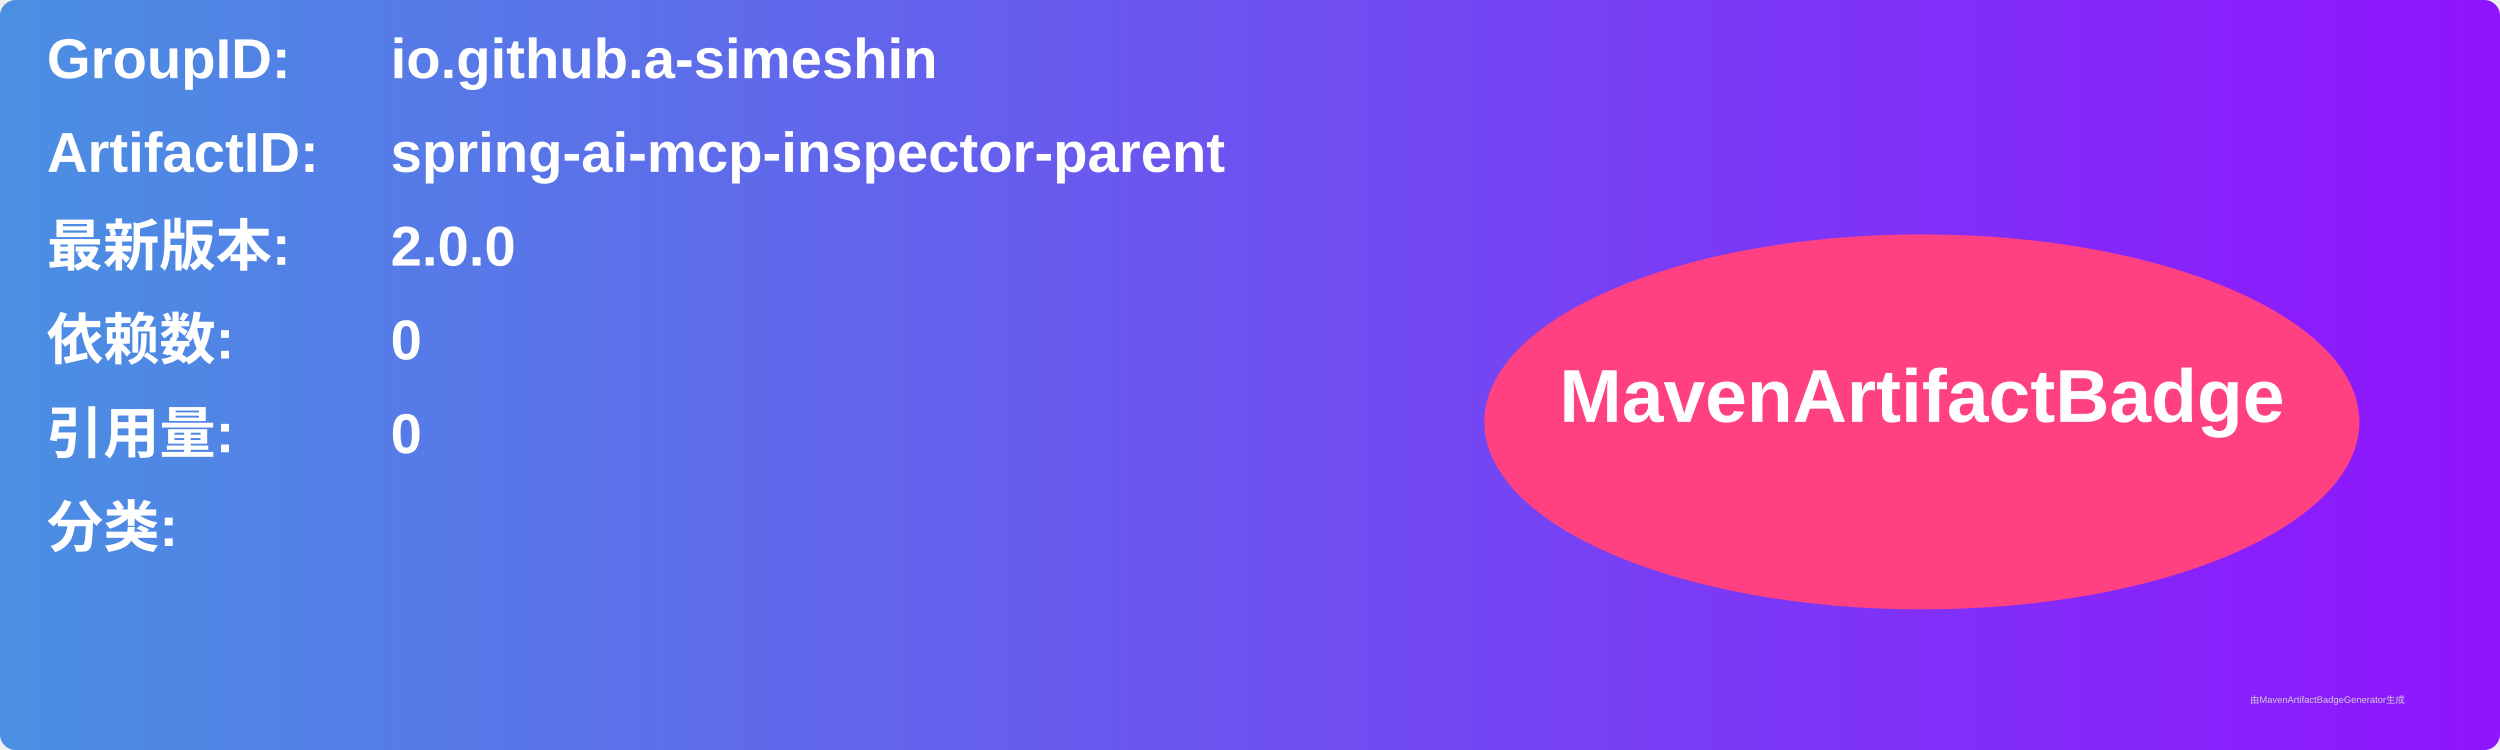
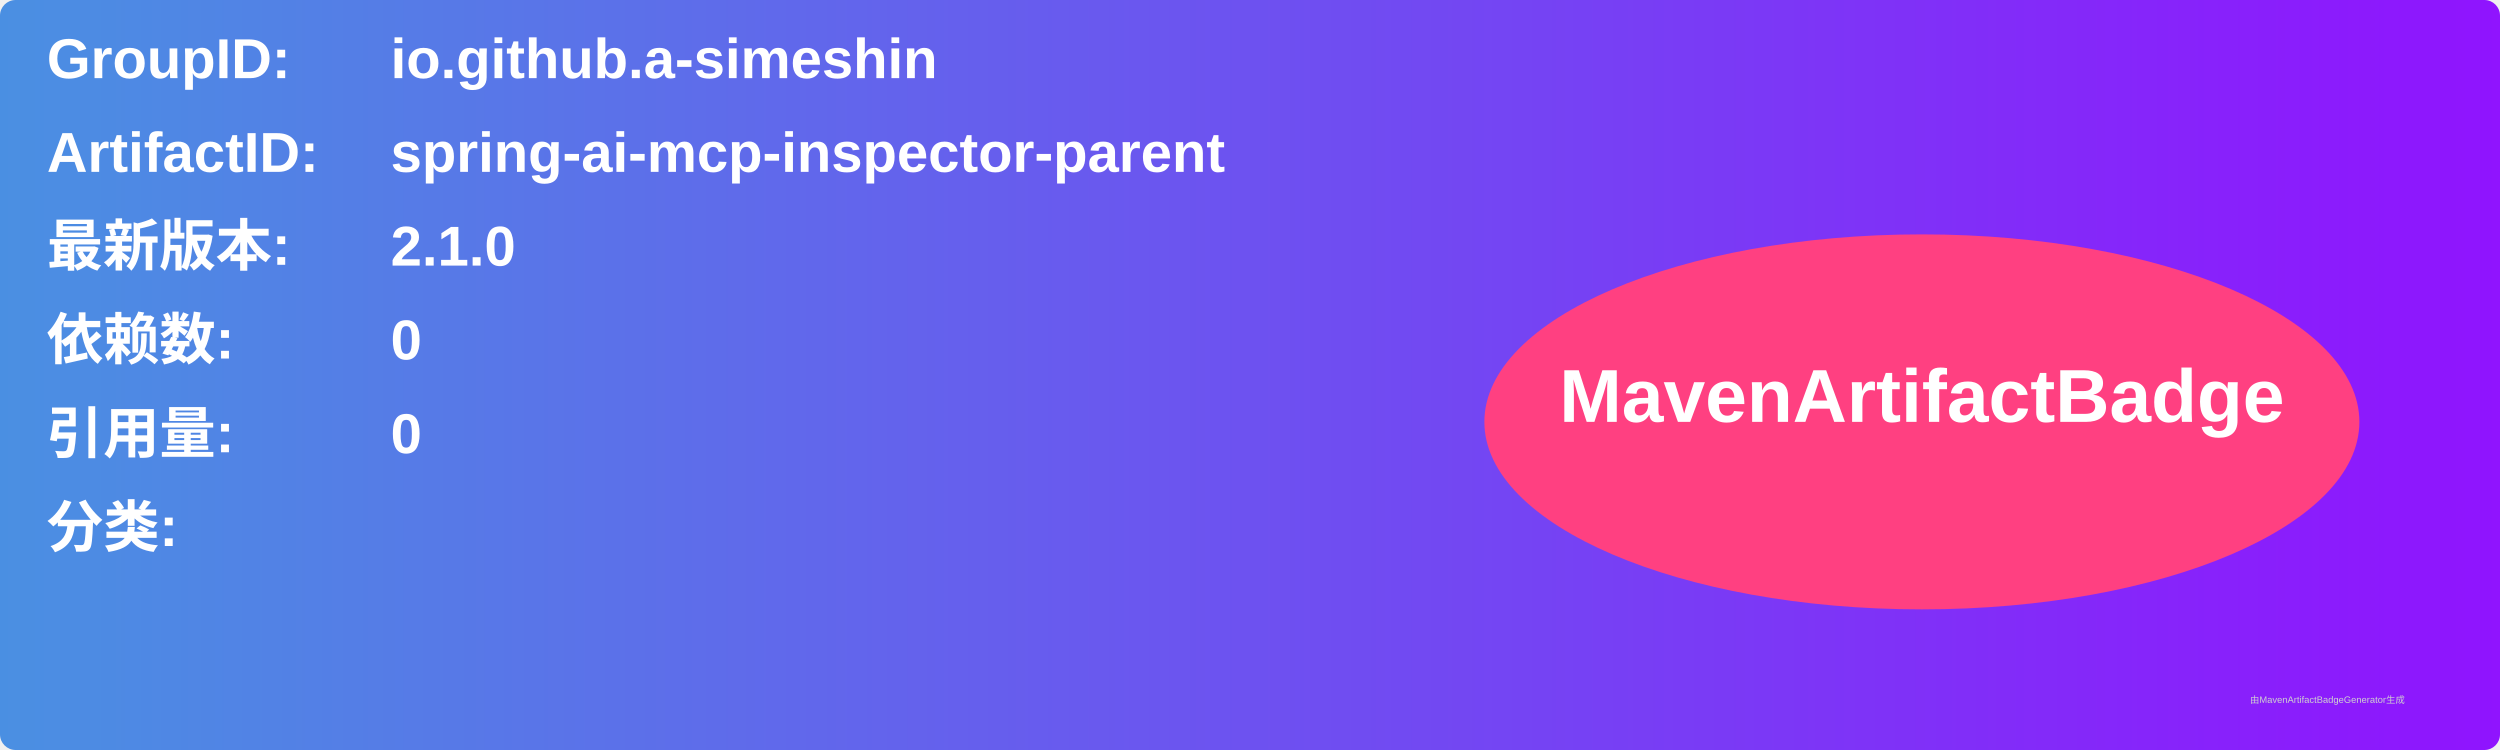
<svg xmlns="http://www.w3.org/2000/svg" width="800" height="240" viewBox="0 0 800 240">
  <linearGradient id="grad" x1="0%" y1="0%" x2="100%" y2="0%">
    <stop offset="0%" stop-color="#4a90e2" />
    <stop offset="100%" stop-color="#9013fe" />
  </linearGradient>
  <rect width="100%" height="100%" rx="5" ry="5" fill="url(#grad)" />
  <g transform="translate(15, 15)">
    <text x="0" y="10" font-family="Arial" font-size="18" fill="white" font-weight="bold" width="260">GroupID:</text>
    <text x="110" y="10" font-family="Arial" font-size="18" fill="white" font-weight="bold" width="460">io.github.a-simeshin</text>
    <text x="0" y="40" font-family="Arial" font-size="18" fill="white" font-weight="bold" width="260">ArtifactID:</text>
    <text x="110" y="40" font-family="Arial" font-size="18" fill="white" font-weight="bold" width="460">spring-ai-mcp-inspector-parent</text>
    <text x="0" y="70" font-family="Arial" font-size="18" fill="white" font-weight="bold">最新版本:</text>
    <text x="110" y="70" font-family="Arial" font-size="18" fill="white" font-weight="bold">
-       <tspan font-weight="bold">2.0.0</tspan>
+       <tspan font-weight="bold">2.1.0</tspan>
    </text>
    <text x="0" y="100" font-family="Arial" font-size="18" fill="white" font-weight="bold">依赖数: </text>
    <text x="110" y="100" font-family="Arial" font-size="18" fill="white">
      <tspan font-weight="bold">0</tspan>
    </text>
    <text x="0" y="130" font-family="Arial" font-size="18" fill="white" font-weight="bold">引用量: </text>
    <text x="110" y="130" font-family="Arial" font-size="18" fill="white">
      <tspan font-weight="bold">0</tspan>
    </text>
    <text x="0" y="160" font-family="Arial" font-size="18" fill="white" font-weight="bold">分类:</text>
    <text x="10" y="190" font-family="Arial" font-size="10" fill="white">
      <tspan font-weight="bold" />
    </text>
    <ellipse cx="600" cy="120" rx="140" ry="60" fill="#ff4081" />
    <text x="600" y="120" text-anchor="middle" font-family="Arial" font-size="24" fill="white" font-weight="bold">MavenArtifactBadge</text>
  </g>
  <text x="720" y="225" font-family="Arial" font-size="3" fill="#d0d0d0">由MavenArtifactBadgeGenerator生成</text>
</svg>
